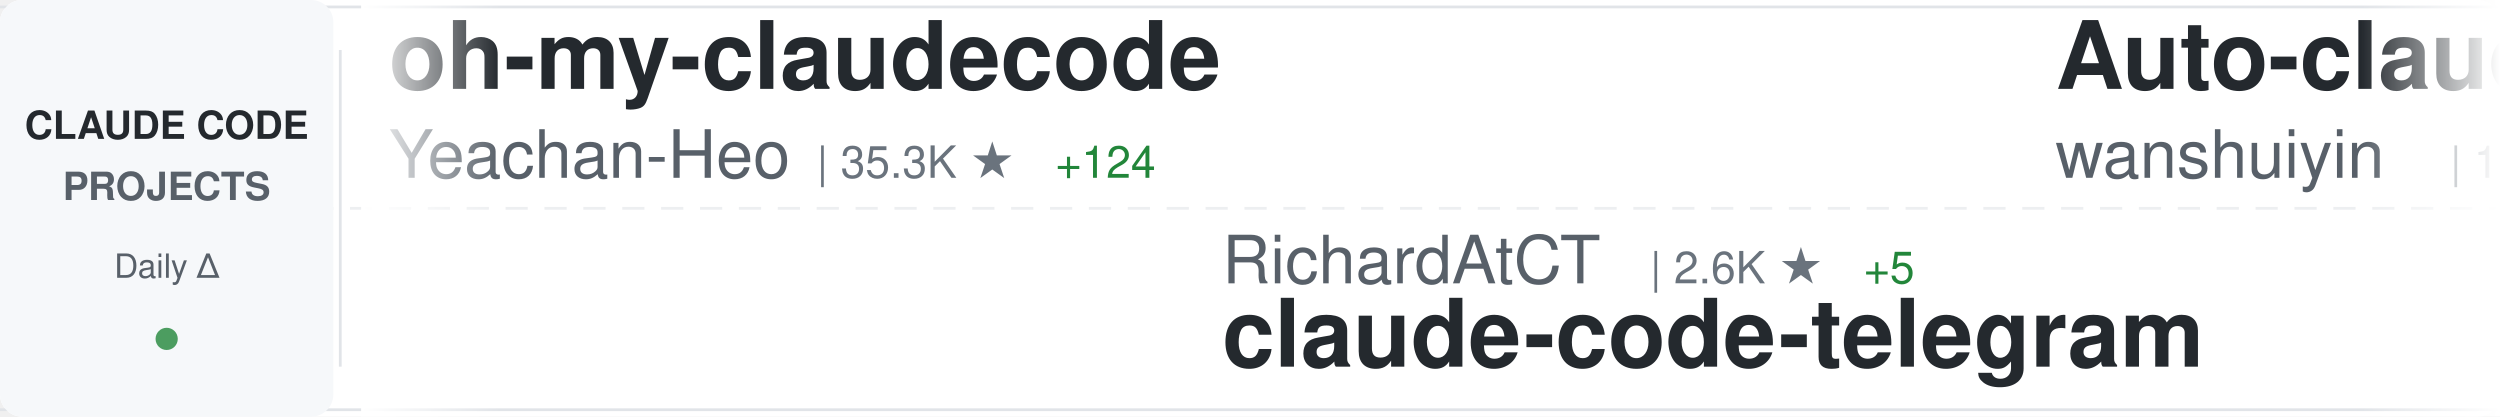
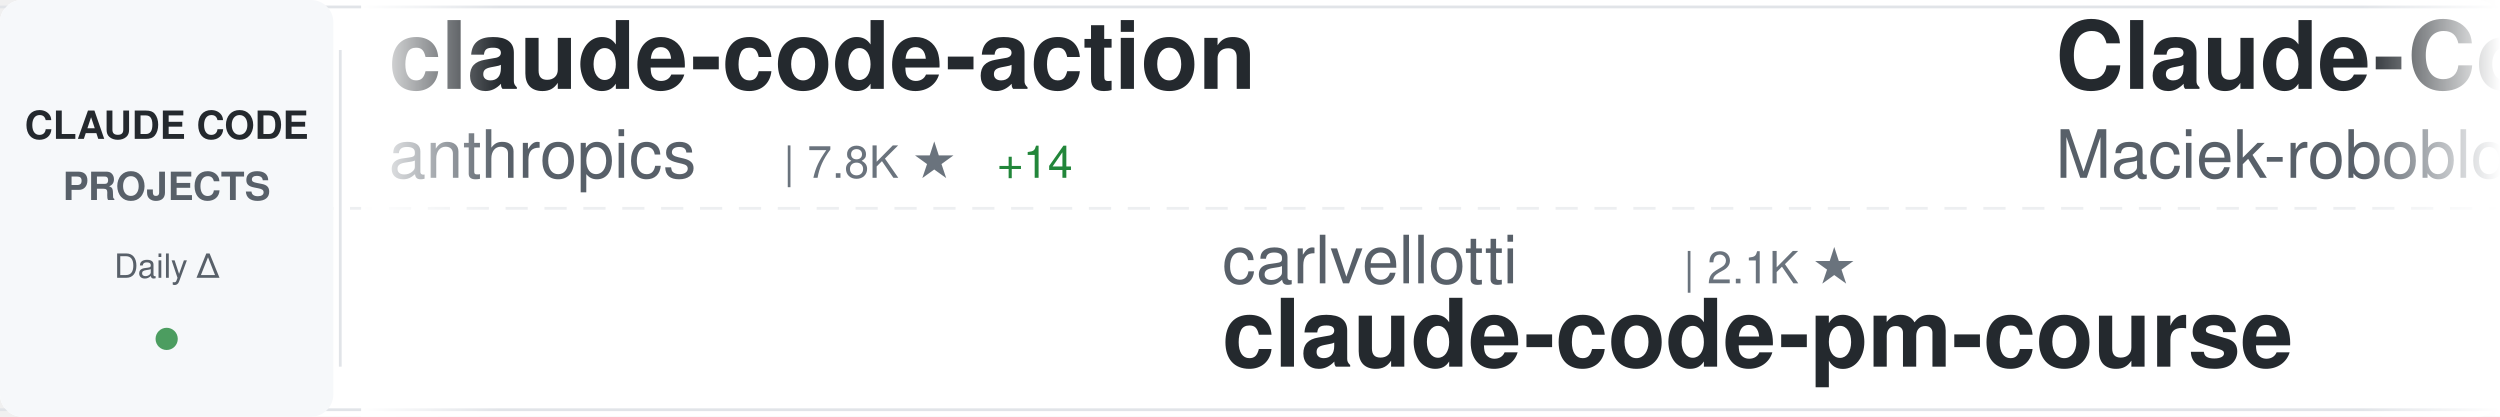
<svg xmlns="http://www.w3.org/2000/svg" width="900" height="150">
  <defs>
    <linearGradient id="awesomeLeftFade" x1="0%" y1="0%" x2="100%" y2="0%">
      <stop offset="0%" style="stop-color:#ffffff;stop-opacity:1" />
      <stop offset="100%" style="stop-color:#ffffff;stop-opacity:0" />
    </linearGradient>
    <linearGradient id="awesomeRightFade" x1="0%" y1="0%" x2="100%" y2="0%">
      <stop offset="0%" style="stop-color:#ffffff;stop-opacity:0" />
      <stop offset="100%" style="stop-color:#ffffff;stop-opacity:1" />
    </linearGradient>
  </defs>
  <rect width="900" height="150" fill="#ffffff" rx="8" />
  <rect x="0" y="2" width="900" height="1" fill="#e1e4e8" />
  <rect x="0" y="147" width="900" height="1" fill="#e1e4e8" />
  <line x1="0" y1="75" x2="900" y2="75" stroke="#e1e4e8" stroke-width="1" stroke-dasharray="8 6" opacity="0.6" />
  <rect x="0" y="0" width="120" height="150" fill="#f6f8fa" rx="8" />
  <text x="60" y="50" font-family="-apple-system, BlinkMacSystemFont, 'Segoe UI', Helvetica, Arial, sans-serif" font-size="14" font-weight="600" fill="#24292e" text-anchor="middle">CLAUDE CODE</text>
  <text x="60" y="72" font-family="-apple-system, BlinkMacSystemFont, 'Segoe UI', Helvetica, Arial, sans-serif" font-size="14" font-weight="600" fill="#586069" text-anchor="middle">PROJECTS</text>
  <text x="60" y="100" font-family="-apple-system, BlinkMacSystemFont, 'Segoe UI', Helvetica, Arial, sans-serif" font-size="12" font-weight="500" fill="#586069" text-anchor="middle">Daily Δ</text>
  <circle cx="60" cy="122" r="4" fill="#22863a" opacity="0.8" />
  <rect x="122" y="18" width="1" height="114" fill="#e1e4e8" />
  <clipPath id="awesomeTickerClip">
    <rect x="130" y="0" width="770" height="150" />
  </clipPath>
  <g clip-path="url(#awesomeTickerClip)">
    <g id="awesomeTickerItems">
      <animateTransform attributeName="transform" attributeType="XML" type="translate" from="0 0" to="-3000 0" dur="54s" repeatCount="indefinite" />
      <g transform="translate(0, 0)">
-         <text x="140" y="32" font-family="-apple-system, BlinkMacSystemFont, 'Segoe UI', Helvetica, Arial, sans-serif" font-size="34" font-weight="600" fill="#24292e">oh-my-claudecode</text>
-         <text x="140" y="64" font-family="-apple-system, BlinkMacSystemFont, 'Segoe UI', Helvetica, Arial, sans-serif" font-size="24" font-weight="400" fill="#586069">Yeachan-Heo</text>
-         <text x="294" y="64" font-family="-apple-system, BlinkMacSystemFont, 'Segoe UI', Helvetica, Arial, sans-serif" font-size="16" font-weight="500" fill="#6a737d">| 35.3K ★</text>
-         <text x="380" y="64" font-family="-apple-system, BlinkMacSystemFont, 'Segoe UI', Helvetica, Arial, sans-serif" font-size="16" font-weight="500" fill="#22863a"> +124</text>
+         <text x="140" y="32" font-family="-apple-system, BlinkMacSystemFont, 'Segoe UI', Helvetica, Arial, sans-serif" font-size="34" font-weight="600" fill="#24292e">claude-code-action</text>
+         <text x="140" y="64" font-family="-apple-system, BlinkMacSystemFont, 'Segoe UI', Helvetica, Arial, sans-serif" font-size="24" font-weight="400" fill="#586069">anthropics</text>
+         <text x="282" y="64" font-family="-apple-system, BlinkMacSystemFont, 'Segoe UI', Helvetica, Arial, sans-serif" font-size="16" font-weight="500" fill="#6a737d">| 7.8K ★</text>
+         <text x="359" y="64" font-family="-apple-system, BlinkMacSystemFont, 'Segoe UI', Helvetica, Arial, sans-serif" font-size="16" font-weight="500" fill="#22863a"> +14</text>
      </g>
      <g transform="translate(300, 0)">
-         <text x="140" y="102" font-family="-apple-system, BlinkMacSystemFont, 'Segoe UI', Helvetica, Arial, sans-serif" font-size="24" font-weight="400" fill="#586069">RichardAtCT</text>
-         <text x="294" y="102" font-family="-apple-system, BlinkMacSystemFont, 'Segoe UI', Helvetica, Arial, sans-serif" font-size="16" font-weight="500" fill="#6a737d">| 2.6K ★</text>
-         <text x="371" y="102" font-family="-apple-system, BlinkMacSystemFont, 'Segoe UI', Helvetica, Arial, sans-serif" font-size="16" font-weight="500" fill="#22863a"> +5</text>
-         <text x="140" y="132" font-family="-apple-system, BlinkMacSystemFont, 'Segoe UI', Helvetica, Arial, sans-serif" font-size="34" font-weight="600" fill="#24292e">claude-code-telegram</text>
+         <text x="140" y="102" font-family="-apple-system, BlinkMacSystemFont, 'Segoe UI', Helvetica, Arial, sans-serif" font-size="24" font-weight="400" fill="#586069">carlvellotti</text>
+         <text x="306" y="102" font-family="-apple-system, BlinkMacSystemFont, 'Segoe UI', Helvetica, Arial, sans-serif" font-size="16" font-weight="500" fill="#6a737d">| 2.1K ★</text>
+         <text x="140" y="132" font-family="-apple-system, BlinkMacSystemFont, 'Segoe UI', Helvetica, Arial, sans-serif" font-size="34" font-weight="600" fill="#24292e">claude-code-pm-course</text>
      </g>
      <g transform="translate(600, 0)">
-         <text x="140" y="32" font-family="-apple-system, BlinkMacSystemFont, 'Segoe UI', Helvetica, Arial, sans-serif" font-size="34" font-weight="600" fill="#24292e">Auto-claude-code-researc...</text>
-         <text x="140" y="64" font-family="-apple-system, BlinkMacSystemFont, 'Segoe UI', Helvetica, Arial, sans-serif" font-size="24" font-weight="400" fill="#586069">wanshuiyin</text>
-         <text x="282" y="64" font-family="-apple-system, BlinkMacSystemFont, 'Segoe UI', Helvetica, Arial, sans-serif" font-size="16" font-weight="500" fill="#6a737d">| 11.0K ★</text>
-         <text x="368" y="64" font-family="-apple-system, BlinkMacSystemFont, 'Segoe UI', Helvetica, Arial, sans-serif" font-size="16" font-weight="500" fill="#22863a"> +68</text>
+         <text x="140" y="32" font-family="-apple-system, BlinkMacSystemFont, 'Segoe UI', Helvetica, Arial, sans-serif" font-size="34" font-weight="600" fill="#24292e">Claude-Code-Usage-Monito...</text>
+         <text x="140" y="64" font-family="-apple-system, BlinkMacSystemFont, 'Segoe UI', Helvetica, Arial, sans-serif" font-size="24" font-weight="400" fill="#586069">Maciek-roboblog</text>
+         <text x="342" y="64" font-family="-apple-system, BlinkMacSystemFont, 'Segoe UI', Helvetica, Arial, sans-serif" font-size="16" font-weight="500" fill="#6a737d">| 8.1K ★</text>
+         <text x="419" y="64" font-family="-apple-system, BlinkMacSystemFont, 'Segoe UI', Helvetica, Arial, sans-serif" font-size="16" font-weight="500" fill="#22863a"> +8</text>
      </g>
      <g transform="translate(900, 0)">
-         <text x="140" y="102" font-family="-apple-system, BlinkMacSystemFont, 'Segoe UI', Helvetica, Arial, sans-serif" font-size="24" font-weight="400" fill="#586069">huangjia2019</text>
-         <text x="306" y="102" font-family="-apple-system, BlinkMacSystemFont, 'Segoe UI', Helvetica, Arial, sans-serif" font-size="16" font-weight="500" fill="#6a737d">| 735 ★</text>
-         <text x="374" y="102" font-family="-apple-system, BlinkMacSystemFont, 'Segoe UI', Helvetica, Arial, sans-serif" font-size="16" font-weight="500" fill="#22863a"> +7</text>
-         <text x="140" y="132" font-family="-apple-system, BlinkMacSystemFont, 'Segoe UI', Helvetica, Arial, sans-serif" font-size="34" font-weight="600" fill="#24292e">claude-code-engineering</text>
+         <text x="140" y="102" font-family="-apple-system, BlinkMacSystemFont, 'Segoe UI', Helvetica, Arial, sans-serif" font-size="24" font-weight="400" fill="#586069">anthropics</text>
+         <text x="282" y="102" font-family="-apple-system, BlinkMacSystemFont, 'Segoe UI', Helvetica, Arial, sans-serif" font-size="16" font-weight="500" fill="#6a737d">| 28.6K ★</text>
+         <text x="368" y="102" font-family="-apple-system, BlinkMacSystemFont, 'Segoe UI', Helvetica, Arial, sans-serif" font-size="16" font-weight="500" fill="#22863a"> +207</text>
+         <text x="140" y="132" font-family="-apple-system, BlinkMacSystemFont, 'Segoe UI', Helvetica, Arial, sans-serif" font-size="34" font-weight="600" fill="#24292e">claude-plugins-official</text>
      </g>
      <g transform="translate(1200, 0)">
-         <text x="140" y="32" font-family="-apple-system, BlinkMacSystemFont, 'Segoe UI', Helvetica, Arial, sans-serif" font-size="34" font-weight="600" fill="#24292e">claude-code-security-rev...</text>
-         <text x="140" y="64" font-family="-apple-system, BlinkMacSystemFont, 'Segoe UI', Helvetica, Arial, sans-serif" font-size="24" font-weight="400" fill="#586069">anthropics</text>
-         <text x="282" y="64" font-family="-apple-system, BlinkMacSystemFont, 'Segoe UI', Helvetica, Arial, sans-serif" font-size="16" font-weight="500" fill="#6a737d">| 4.9K ★</text>
-         <text x="359" y="64" font-family="-apple-system, BlinkMacSystemFont, 'Segoe UI', Helvetica, Arial, sans-serif" font-size="16" font-weight="500" fill="#22863a"> +8</text>
+         <text x="140" y="32" font-family="-apple-system, BlinkMacSystemFont, 'Segoe UI', Helvetica, Arial, sans-serif" font-size="34" font-weight="600" fill="#24292e">claude-code-rev</text>
+         <text x="140" y="64" font-family="-apple-system, BlinkMacSystemFont, 'Segoe UI', Helvetica, Arial, sans-serif" font-size="24" font-weight="400" fill="#586069">oboard</text>
+         <text x="234" y="64" font-family="-apple-system, BlinkMacSystemFont, 'Segoe UI', Helvetica, Arial, sans-serif" font-size="16" font-weight="500" fill="#6a737d">| 3.2K ★</text>
+         <text x="311" y="64" font-family="-apple-system, BlinkMacSystemFont, 'Segoe UI', Helvetica, Arial, sans-serif" font-size="16" font-weight="500" fill="#22863a"> +5</text>
      </g>
      <g transform="translate(1500, 0)">
-         <text x="140" y="102" font-family="-apple-system, BlinkMacSystemFont, 'Segoe UI', Helvetica, Arial, sans-serif" font-size="24" font-weight="400" fill="#586069">snarktank</text>
-         <text x="270" y="102" font-family="-apple-system, BlinkMacSystemFont, 'Segoe UI', Helvetica, Arial, sans-serif" font-size="16" font-weight="500" fill="#6a737d">| 19.7K ★</text>
-         <text x="356" y="102" font-family="-apple-system, BlinkMacSystemFont, 'Segoe UI', Helvetica, Arial, sans-serif" font-size="16" font-weight="500" fill="#22863a"> +34</text>
-         <text x="140" y="132" font-family="-apple-system, BlinkMacSystemFont, 'Segoe UI', Helvetica, Arial, sans-serif" font-size="34" font-weight="600" fill="#24292e">ralph</text>
+         <text x="140" y="102" font-family="-apple-system, BlinkMacSystemFont, 'Segoe UI', Helvetica, Arial, sans-serif" font-size="24" font-weight="400" fill="#586069">feiskyer</text>
+         <text x="258" y="102" font-family="-apple-system, BlinkMacSystemFont, 'Segoe UI', Helvetica, Arial, sans-serif" font-size="16" font-weight="500" fill="#6a737d">| 1.5K ★</text>
+         <text x="335" y="102" font-family="-apple-system, BlinkMacSystemFont, 'Segoe UI', Helvetica, Arial, sans-serif" font-size="16" font-weight="500" fill="#22863a"> +4</text>
+         <text x="140" y="132" font-family="-apple-system, BlinkMacSystemFont, 'Segoe UI', Helvetica, Arial, sans-serif" font-size="34" font-weight="600" fill="#24292e">claude-code-settings</text>
      </g>
      <g transform="translate(1800, 0)">
-         <text x="140" y="32" font-family="-apple-system, BlinkMacSystemFont, 'Segoe UI', Helvetica, Arial, sans-serif" font-size="34" font-weight="600" fill="#24292e">awesome-claude-code-tool...</text>
-         <text x="140" y="64" font-family="-apple-system, BlinkMacSystemFont, 'Segoe UI', Helvetica, Arial, sans-serif" font-size="24" font-weight="400" fill="#586069">rohitg00</text>
-         <text x="258" y="64" font-family="-apple-system, BlinkMacSystemFont, 'Segoe UI', Helvetica, Arial, sans-serif" font-size="16" font-weight="500" fill="#6a737d">| 1.9K ★</text>
-         <text x="335" y="64" font-family="-apple-system, BlinkMacSystemFont, 'Segoe UI', Helvetica, Arial, sans-serif" font-size="16" font-weight="500" fill="#22863a"> +15</text>
+         <text x="140" y="32" font-family="-apple-system, BlinkMacSystemFont, 'Segoe UI', Helvetica, Arial, sans-serif" font-size="34" font-weight="600" fill="#24292e">edmunds-claude-code</text>
+         <text x="140" y="64" font-family="-apple-system, BlinkMacSystemFont, 'Segoe UI', Helvetica, Arial, sans-serif" font-size="24" font-weight="400" fill="#586069">edmund-io</text>
+         <text x="270" y="64" font-family="-apple-system, BlinkMacSystemFont, 'Segoe UI', Helvetica, Arial, sans-serif" font-size="16" font-weight="500" fill="#6a737d">| 1.4K ★</text>
+         <text x="347" y="64" font-family="-apple-system, BlinkMacSystemFont, 'Segoe UI', Helvetica, Arial, sans-serif" font-size="16" font-weight="500" fill="#22863a"> +2</text>
      </g>
      <g transform="translate(2100, 0)">
-         <text x="140" y="102" font-family="-apple-system, BlinkMacSystemFont, 'Segoe UI', Helvetica, Arial, sans-serif" font-size="24" font-weight="400" fill="#586069">edmund-io</text>
-         <text x="270" y="102" font-family="-apple-system, BlinkMacSystemFont, 'Segoe UI', Helvetica, Arial, sans-serif" font-size="16" font-weight="500" fill="#6a737d">| 1.4K ★</text>
-         <text x="347" y="102" font-family="-apple-system, BlinkMacSystemFont, 'Segoe UI', Helvetica, Arial, sans-serif" font-size="16" font-weight="500" fill="#22863a"> +1</text>
-         <text x="140" y="132" font-family="-apple-system, BlinkMacSystemFont, 'Segoe UI', Helvetica, Arial, sans-serif" font-size="34" font-weight="600" fill="#24292e">edmunds-claude-code</text>
+         <text x="140" y="102" font-family="-apple-system, BlinkMacSystemFont, 'Segoe UI', Helvetica, Arial, sans-serif" font-size="24" font-weight="400" fill="#586069">FlorianBruniaux</text>
+         <text x="342" y="102" font-family="-apple-system, BlinkMacSystemFont, 'Segoe UI', Helvetica, Arial, sans-serif" font-size="16" font-weight="500" fill="#6a737d">| 4.6K ★</text>
+         <text x="419" y="102" font-family="-apple-system, BlinkMacSystemFont, 'Segoe UI', Helvetica, Arial, sans-serif" font-size="16" font-weight="500" fill="#22863a"> +22</text>
+         <text x="140" y="132" font-family="-apple-system, BlinkMacSystemFont, 'Segoe UI', Helvetica, Arial, sans-serif" font-size="34" font-weight="600" fill="#24292e">claude-code-ultimate-gui...</text>
      </g>
      <g transform="translate(2400, 0)">
-         <text x="140" y="32" font-family="-apple-system, BlinkMacSystemFont, 'Segoe UI', Helvetica, Arial, sans-serif" font-size="34" font-weight="600" fill="#24292e">claude-code-tudou</text>
-         <text x="140" y="64" font-family="-apple-system, BlinkMacSystemFont, 'Segoe UI', Helvetica, Arial, sans-serif" font-size="24" font-weight="400" fill="#586069">AICoderTudou</text>
-         <text x="306" y="64" font-family="-apple-system, BlinkMacSystemFont, 'Segoe UI', Helvetica, Arial, sans-serif" font-size="16" font-weight="500" fill="#6a737d">| 502 ★</text>
+         <text x="140" y="32" font-family="-apple-system, BlinkMacSystemFont, 'Segoe UI', Helvetica, Arial, sans-serif" font-size="34" font-weight="600" fill="#24292e">claude-code-hooks-master...</text>
+         <text x="140" y="64" font-family="-apple-system, BlinkMacSystemFont, 'Segoe UI', Helvetica, Arial, sans-serif" font-size="24" font-weight="400" fill="#586069">disler</text>
+         <text x="234" y="64" font-family="-apple-system, BlinkMacSystemFont, 'Segoe UI', Helvetica, Arial, sans-serif" font-size="16" font-weight="500" fill="#6a737d">| 3.7K ★</text>
+         <text x="311" y="64" font-family="-apple-system, BlinkMacSystemFont, 'Segoe UI', Helvetica, Arial, sans-serif" font-size="16" font-weight="500" fill="#22863a"> +1</text>
      </g>
      <g transform="translate(2700, 0)">
-         <text x="140" y="102" font-family="-apple-system, BlinkMacSystemFont, 'Segoe UI', Helvetica, Arial, sans-serif" font-size="24" font-weight="400" fill="#586069">multica-ai</text>
-         <text x="282" y="102" font-family="-apple-system, BlinkMacSystemFont, 'Segoe UI', Helvetica, Arial, sans-serif" font-size="16" font-weight="500" fill="#6a737d">| 161.4K ★</text>
-         <text x="377" y="102" font-family="-apple-system, BlinkMacSystemFont, 'Segoe UI', Helvetica, Arial, sans-serif" font-size="16" font-weight="500" fill="#22863a"> +1.2K</text>
-         <text x="140" y="132" font-family="-apple-system, BlinkMacSystemFont, 'Segoe UI', Helvetica, Arial, sans-serif" font-size="34" font-weight="600" fill="#24292e">andrej-karpathy-skills</text>
+         <text x="140" y="102" font-family="-apple-system, BlinkMacSystemFont, 'Segoe UI', Helvetica, Arial, sans-serif" font-size="24" font-weight="400" fill="#586069">shareAI-lab</text>
+         <text x="294" y="102" font-family="-apple-system, BlinkMacSystemFont, 'Segoe UI', Helvetica, Arial, sans-serif" font-size="16" font-weight="500" fill="#6a737d">| 63.6K ★</text>
+         <text x="380" y="102" font-family="-apple-system, BlinkMacSystemFont, 'Segoe UI', Helvetica, Arial, sans-serif" font-size="16" font-weight="500" fill="#22863a"> +261</text>
+         <text x="140" y="132" font-family="-apple-system, BlinkMacSystemFont, 'Segoe UI', Helvetica, Arial, sans-serif" font-size="34" font-weight="600" fill="#24292e">learn-claude-code</text>
      </g>
      <g transform="translate(3000, 0)">
-         <text x="140" y="32" font-family="-apple-system, BlinkMacSystemFont, 'Segoe UI', Helvetica, Arial, sans-serif" font-size="34" font-weight="600" fill="#24292e">oh-my-claudecode</text>
-         <text x="140" y="64" font-family="-apple-system, BlinkMacSystemFont, 'Segoe UI', Helvetica, Arial, sans-serif" font-size="24" font-weight="400" fill="#586069">Yeachan-Heo</text>
-         <text x="294" y="64" font-family="-apple-system, BlinkMacSystemFont, 'Segoe UI', Helvetica, Arial, sans-serif" font-size="16" font-weight="500" fill="#6a737d">| 35.3K ★</text>
-         <text x="380" y="64" font-family="-apple-system, BlinkMacSystemFont, 'Segoe UI', Helvetica, Arial, sans-serif" font-size="16" font-weight="500" fill="#22863a"> +124</text>
+         <text x="140" y="32" font-family="-apple-system, BlinkMacSystemFont, 'Segoe UI', Helvetica, Arial, sans-serif" font-size="34" font-weight="600" fill="#24292e">claude-code-action</text>
+         <text x="140" y="64" font-family="-apple-system, BlinkMacSystemFont, 'Segoe UI', Helvetica, Arial, sans-serif" font-size="24" font-weight="400" fill="#586069">anthropics</text>
+         <text x="282" y="64" font-family="-apple-system, BlinkMacSystemFont, 'Segoe UI', Helvetica, Arial, sans-serif" font-size="16" font-weight="500" fill="#6a737d">| 7.8K ★</text>
+         <text x="359" y="64" font-family="-apple-system, BlinkMacSystemFont, 'Segoe UI', Helvetica, Arial, sans-serif" font-size="16" font-weight="500" fill="#22863a"> +14</text>
      </g>
      <g transform="translate(3300, 0)">
-         <text x="140" y="102" font-family="-apple-system, BlinkMacSystemFont, 'Segoe UI', Helvetica, Arial, sans-serif" font-size="24" font-weight="400" fill="#586069">RichardAtCT</text>
-         <text x="294" y="102" font-family="-apple-system, BlinkMacSystemFont, 'Segoe UI', Helvetica, Arial, sans-serif" font-size="16" font-weight="500" fill="#6a737d">| 2.6K ★</text>
-         <text x="371" y="102" font-family="-apple-system, BlinkMacSystemFont, 'Segoe UI', Helvetica, Arial, sans-serif" font-size="16" font-weight="500" fill="#22863a"> +5</text>
-         <text x="140" y="132" font-family="-apple-system, BlinkMacSystemFont, 'Segoe UI', Helvetica, Arial, sans-serif" font-size="34" font-weight="600" fill="#24292e">claude-code-telegram</text>
+         <text x="140" y="102" font-family="-apple-system, BlinkMacSystemFont, 'Segoe UI', Helvetica, Arial, sans-serif" font-size="24" font-weight="400" fill="#586069">carlvellotti</text>
+         <text x="306" y="102" font-family="-apple-system, BlinkMacSystemFont, 'Segoe UI', Helvetica, Arial, sans-serif" font-size="16" font-weight="500" fill="#6a737d">| 2.1K ★</text>
+         <text x="140" y="132" font-family="-apple-system, BlinkMacSystemFont, 'Segoe UI', Helvetica, Arial, sans-serif" font-size="34" font-weight="600" fill="#24292e">claude-code-pm-course</text>
      </g>
      <g transform="translate(3600, 0)">
-         <text x="140" y="32" font-family="-apple-system, BlinkMacSystemFont, 'Segoe UI', Helvetica, Arial, sans-serif" font-size="34" font-weight="600" fill="#24292e">Auto-claude-code-researc...</text>
-         <text x="140" y="64" font-family="-apple-system, BlinkMacSystemFont, 'Segoe UI', Helvetica, Arial, sans-serif" font-size="24" font-weight="400" fill="#586069">wanshuiyin</text>
-         <text x="282" y="64" font-family="-apple-system, BlinkMacSystemFont, 'Segoe UI', Helvetica, Arial, sans-serif" font-size="16" font-weight="500" fill="#6a737d">| 11.0K ★</text>
-         <text x="368" y="64" font-family="-apple-system, BlinkMacSystemFont, 'Segoe UI', Helvetica, Arial, sans-serif" font-size="16" font-weight="500" fill="#22863a"> +68</text>
+         <text x="140" y="32" font-family="-apple-system, BlinkMacSystemFont, 'Segoe UI', Helvetica, Arial, sans-serif" font-size="34" font-weight="600" fill="#24292e">Claude-Code-Usage-Monito...</text>
+         <text x="140" y="64" font-family="-apple-system, BlinkMacSystemFont, 'Segoe UI', Helvetica, Arial, sans-serif" font-size="24" font-weight="400" fill="#586069">Maciek-roboblog</text>
+         <text x="342" y="64" font-family="-apple-system, BlinkMacSystemFont, 'Segoe UI', Helvetica, Arial, sans-serif" font-size="16" font-weight="500" fill="#6a737d">| 8.1K ★</text>
+         <text x="419" y="64" font-family="-apple-system, BlinkMacSystemFont, 'Segoe UI', Helvetica, Arial, sans-serif" font-size="16" font-weight="500" fill="#22863a"> +8</text>
      </g>
      <g transform="translate(3900, 0)">
-         <text x="140" y="102" font-family="-apple-system, BlinkMacSystemFont, 'Segoe UI', Helvetica, Arial, sans-serif" font-size="24" font-weight="400" fill="#586069">huangjia2019</text>
-         <text x="306" y="102" font-family="-apple-system, BlinkMacSystemFont, 'Segoe UI', Helvetica, Arial, sans-serif" font-size="16" font-weight="500" fill="#6a737d">| 735 ★</text>
-         <text x="374" y="102" font-family="-apple-system, BlinkMacSystemFont, 'Segoe UI', Helvetica, Arial, sans-serif" font-size="16" font-weight="500" fill="#22863a"> +7</text>
-         <text x="140" y="132" font-family="-apple-system, BlinkMacSystemFont, 'Segoe UI', Helvetica, Arial, sans-serif" font-size="34" font-weight="600" fill="#24292e">claude-code-engineering</text>
+         <text x="140" y="102" font-family="-apple-system, BlinkMacSystemFont, 'Segoe UI', Helvetica, Arial, sans-serif" font-size="24" font-weight="400" fill="#586069">anthropics</text>
+         <text x="282" y="102" font-family="-apple-system, BlinkMacSystemFont, 'Segoe UI', Helvetica, Arial, sans-serif" font-size="16" font-weight="500" fill="#6a737d">| 28.6K ★</text>
+         <text x="368" y="102" font-family="-apple-system, BlinkMacSystemFont, 'Segoe UI', Helvetica, Arial, sans-serif" font-size="16" font-weight="500" fill="#22863a"> +207</text>
+         <text x="140" y="132" font-family="-apple-system, BlinkMacSystemFont, 'Segoe UI', Helvetica, Arial, sans-serif" font-size="34" font-weight="600" fill="#24292e">claude-plugins-official</text>
      </g>
    </g>
  </g>
  <rect x="130" y="0" width="50" height="150" fill="url(#awesomeLeftFade)" />
  <rect x="850" y="0" width="50" height="150" fill="url(#awesomeRightFade)" />
</svg>
